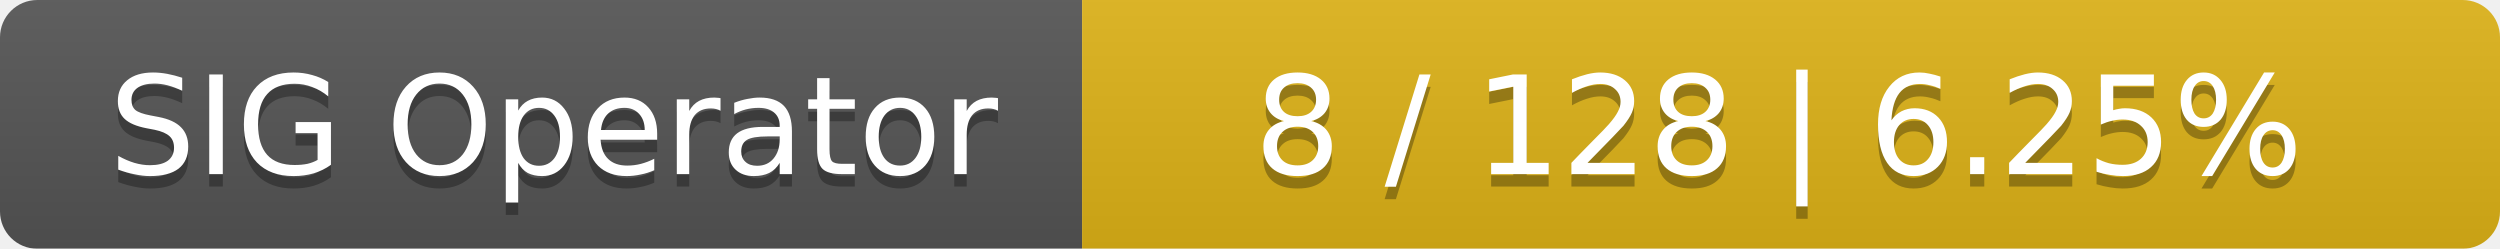
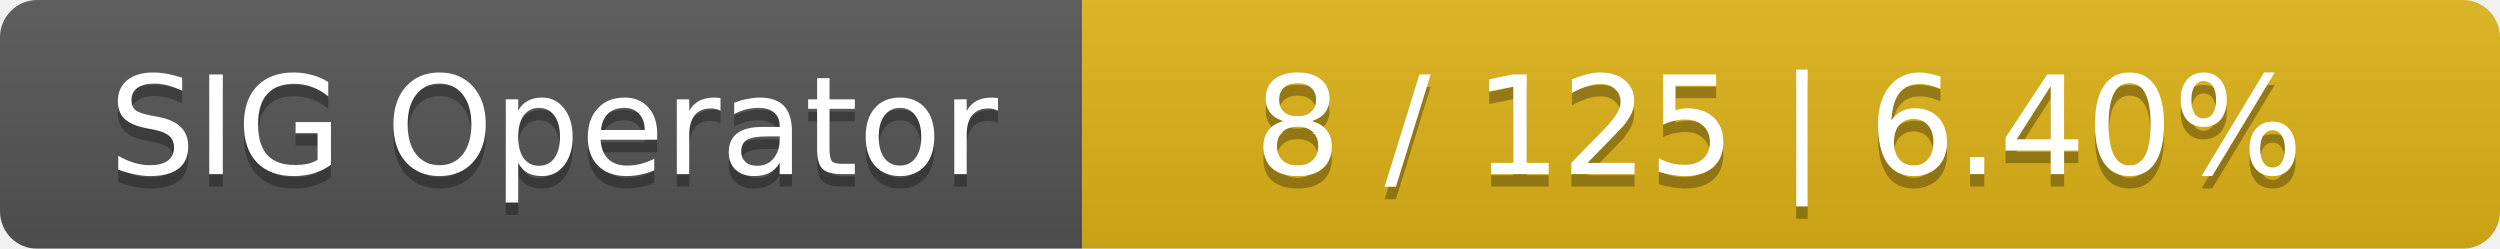
<svg xmlns="http://www.w3.org/2000/svg" width="201" height="20">
  <linearGradient id="smooth" x2="0" y2="100%">
    <stop offset="0" stop-color="#bbb" stop-opacity=".1" />
    <stop offset="1" stop-opacity=".1" />
  </linearGradient>
  <mask id="round">
    <rect width="201" height="20" rx="3" fill="#fff" />
  </mask>
  <g mask="url(#round)">
    <rect width="87" height="20" fill="#555" />
    <rect x="87" width="114" height="20" fill="#dfb317" />
    <rect width="201" height="20" fill="url(#smooth)" />
  </g>
  <g fill="#fff" text-anchor="middle" font-family="DejaVu Sans,Verdana,Geneva,sans-serif" font-size="11">
    <text x="44.5" y="15" fill="#010101" fill-opacity=".3">SIG Operator</text>
    <text x="44.5" y="14">SIG Operator</text>
-     <text x="143" y="15" fill="#010101" fill-opacity=".3">8 / 128    |    6.25%</text>
-     <text x="143" y="14">8 / 128    |    6.25%</text>
+     <text x="143" y="15" fill="#010101" fill-opacity=".3">8 / 125    |    6.40%</text>
+     <text x="143" y="14">8 / 125    |    6.40%</text>
  </g>
</svg>
